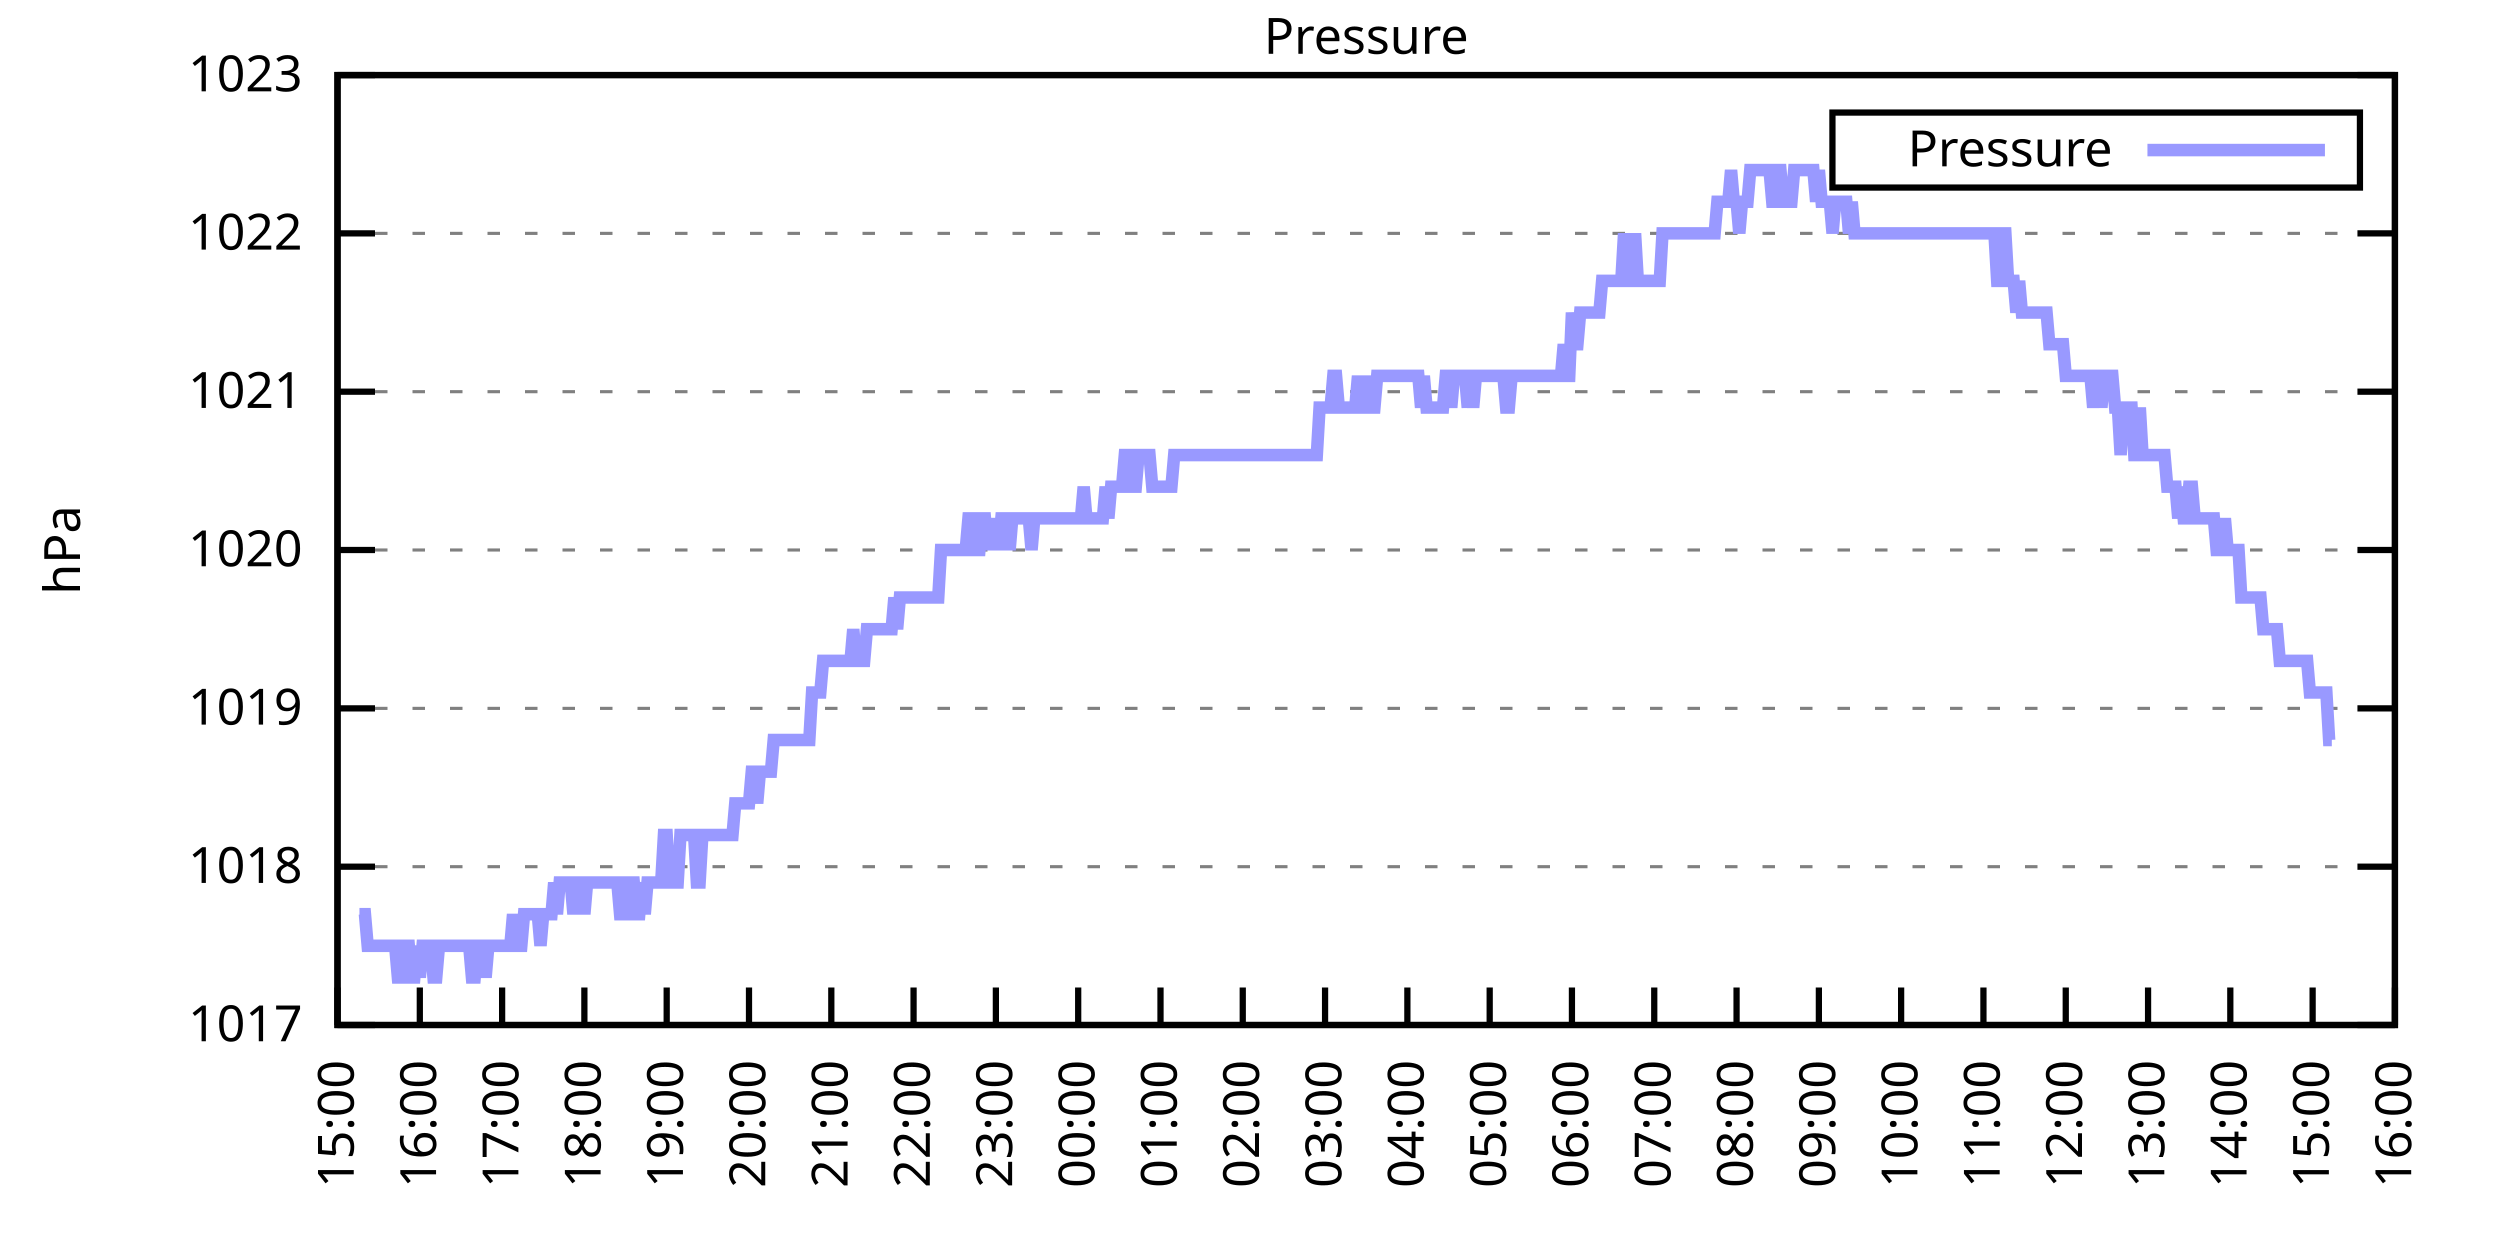
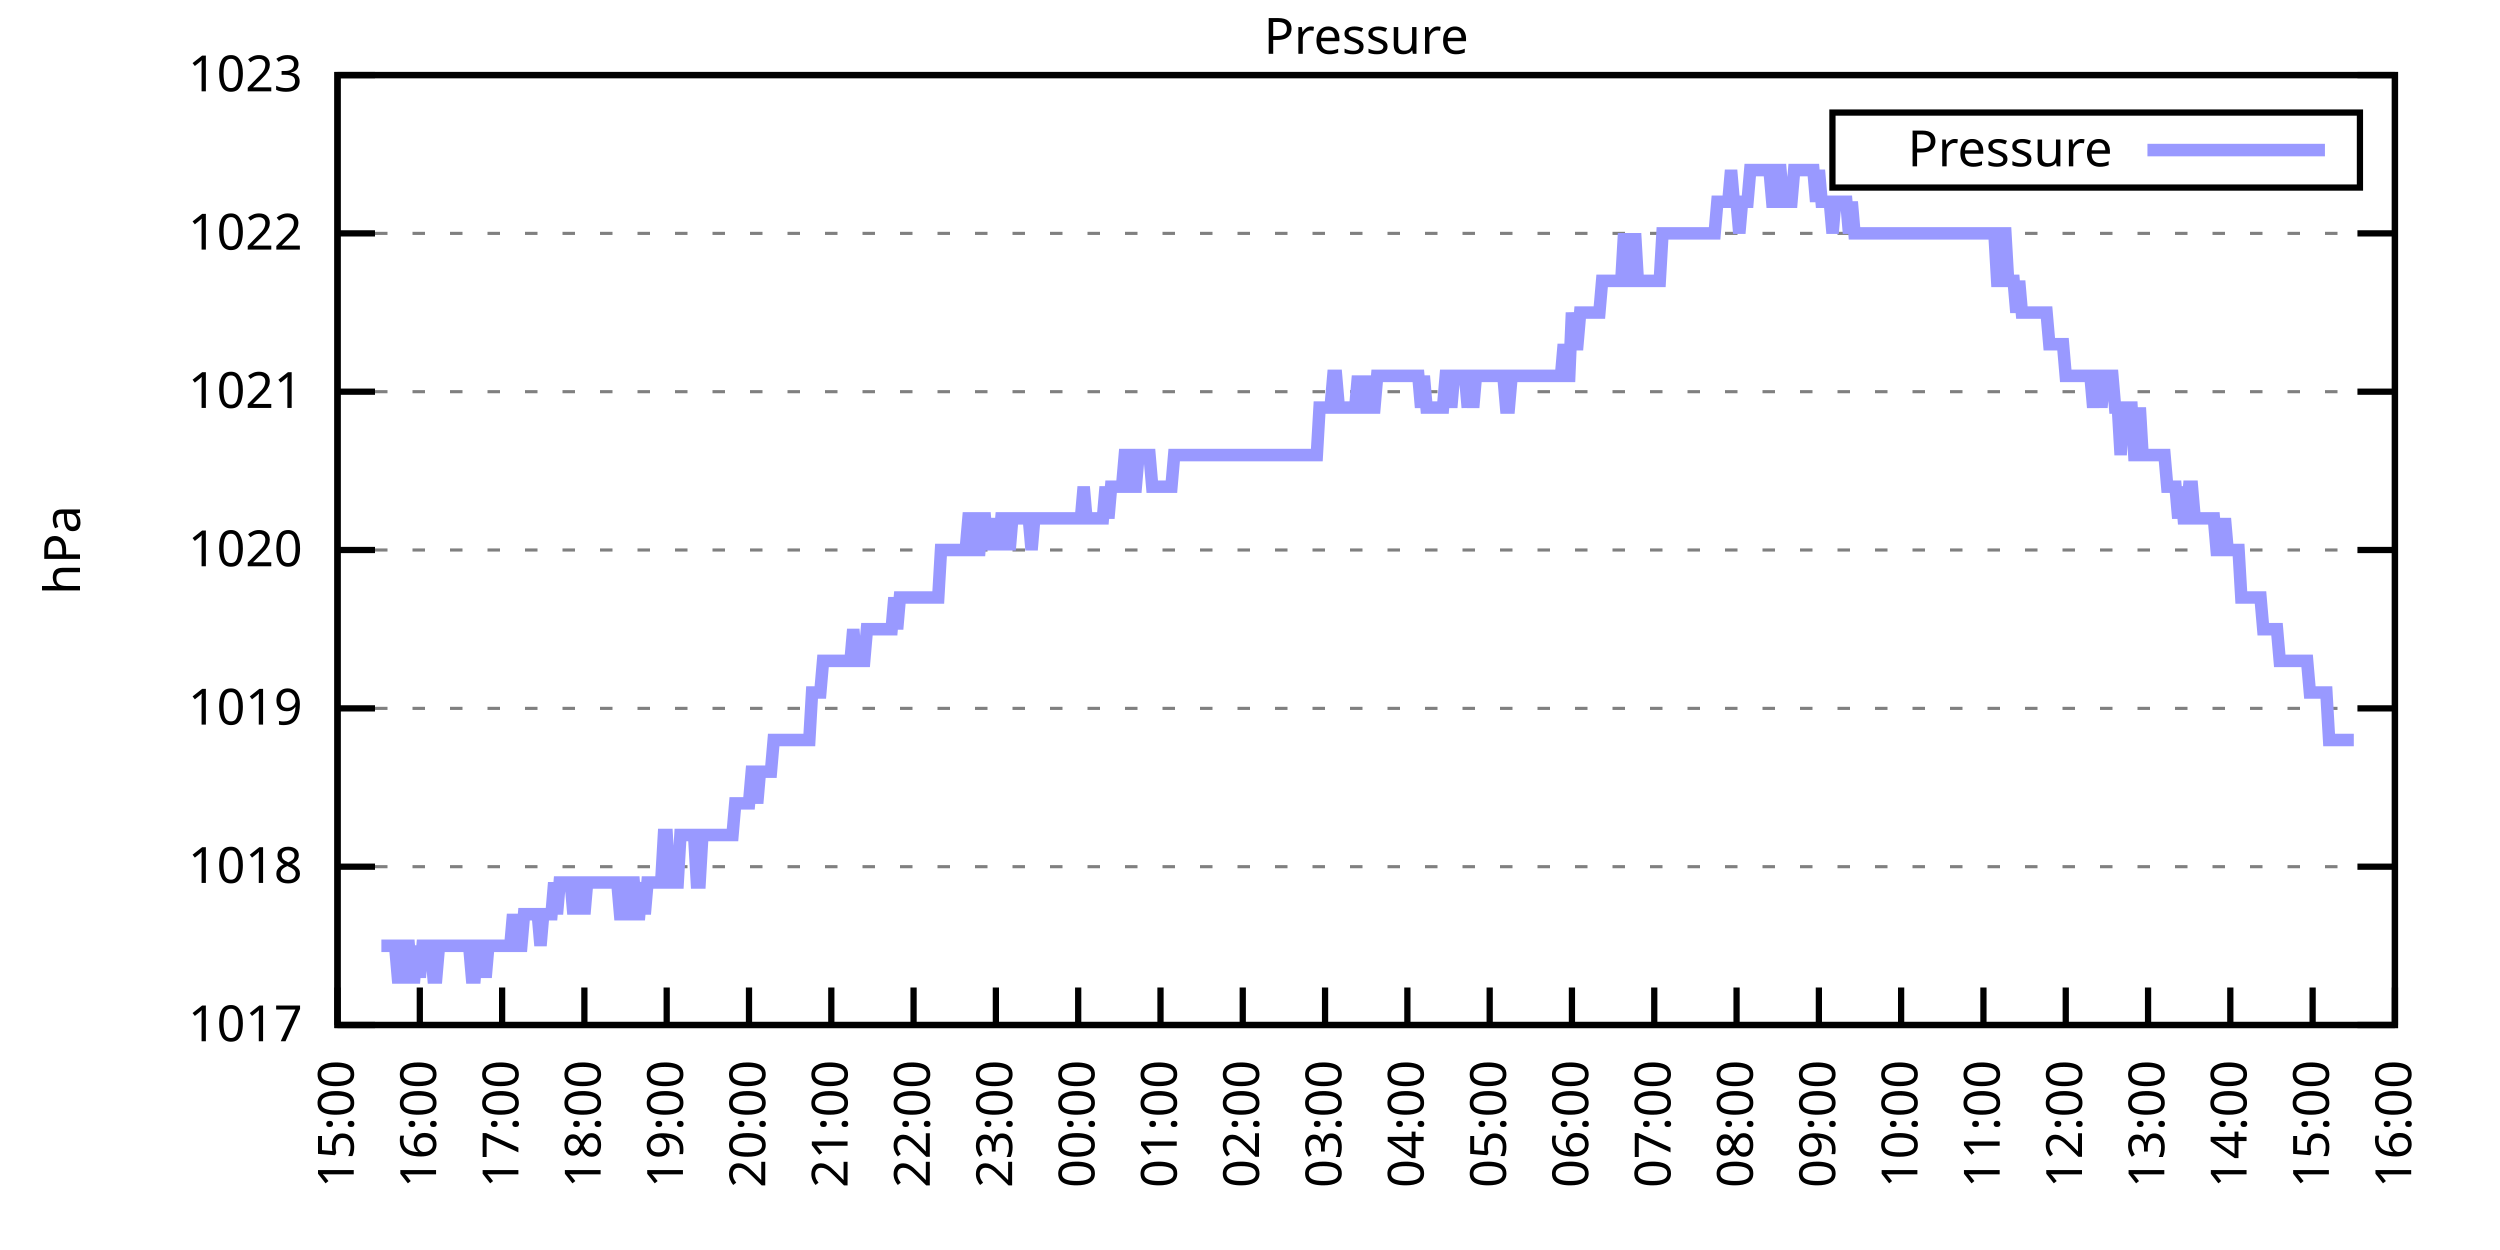
<svg xmlns="http://www.w3.org/2000/svg" xmlns:xlink="http://www.w3.org/1999/xlink" width="400" height="200" viewBox="0 0 400 200">
  <g id="gnuplot_canvas">
    <rect x="0" y="0" width="400" height="200" fill="none" />
    <defs>
      <circle id="gpDot" r="0.5" stroke-width="0.5" stroke="currentColor" />
      <path id="gpPt0" stroke-width="0.333" stroke="currentColor" d="M-1,0 h2 M0,-1 v2" />
      <path id="gpPt1" stroke-width="0.333" stroke="currentColor" d="M-1,-1 L1,1 M1,-1 L-1,1" />
      <path id="gpPt2" stroke-width="0.333" stroke="currentColor" d="M-1,0 L1,0 M0,-1 L0,1 M-1,-1 L1,1 M-1,1 L1,-1" />
      <rect id="gpPt3" stroke-width="0.333" stroke="currentColor" x="-1" y="-1" width="2" height="2" />
      <rect id="gpPt4" stroke-width="0.333" stroke="currentColor" fill="currentColor" x="-1" y="-1" width="2" height="2" />
      <circle id="gpPt5" stroke-width="0.333" stroke="currentColor" cx="0" cy="0" r="1" />
      <use xlink:href="#gpPt5" id="gpPt6" fill="currentColor" stroke="none" />
      <path id="gpPt7" stroke-width="0.333" stroke="currentColor" d="M0,-1.33 L-1.33,0.67 L1.33,0.67 z" />
      <use xlink:href="#gpPt7" id="gpPt8" fill="currentColor" stroke="none" />
      <use xlink:href="#gpPt7" id="gpPt9" stroke="currentColor" transform="rotate(180)" />
      <use xlink:href="#gpPt9" id="gpPt10" fill="currentColor" stroke="none" />
      <use xlink:href="#gpPt3" id="gpPt11" stroke="currentColor" transform="rotate(45)" />
      <use xlink:href="#gpPt11" id="gpPt12" fill="currentColor" stroke="none" />
      <path id="gpPt13" stroke-width="0.333" stroke="currentColor" d="M0,1.330 L1.265,0.411 L0.782,-1.067 L-0.782,-1.076 L-1.265,0.411 z" />
      <use xlink:href="#gpPt13" id="gpPt14" fill="currentColor" stroke="none" />
      <filter id="textbox" filterUnits="objectBoundingBox" x="0" y="0" height="1" width="1">
        <feFlood flood-color="white" flood-opacity="1" result="bgnd" />
        <feComposite in="SourceGraphic" in2="bgnd" operator="atop" />
      </filter>
      <filter id="greybox" filterUnits="objectBoundingBox" x="0" y="0" height="1" width="1">
        <feFlood flood-color="lightgrey" flood-opacity="1" result="grey" />
        <feComposite in="SourceGraphic" in2="grey" operator="atop" />
      </filter>
    </defs>
    <g fill="none" color="white" stroke="currentColor" stroke-width="1.00" stroke-linecap="butt" stroke-linejoin="miter">
</g>
    <g fill="none" color="black" stroke="currentColor" stroke-width="1.00" stroke-linecap="butt" stroke-linejoin="miter">
      <g stroke="none" shape-rendering="crispEdges">
        <polygon fill="rgb(255, 255, 255)" points="54.00,164.00 383.18,164.00 383.18,12.02 54.00,12.02 " />
      </g>
    </g>
    <g fill="none" color="black" stroke="currentColor" stroke-width="1.00" stroke-linecap="butt" stroke-linejoin="miter">
</g>
    <g fill="none" color="black" stroke="black" stroke-width="0.50" stroke-linecap="butt" stroke-linejoin="miter">
</g>
    <g fill="none" color="gray" stroke="currentColor" stroke-width="0.50" stroke-linecap="butt" stroke-linejoin="miter">
      <path stroke="gray" stroke-dasharray="2,4" class="gridline" d="M54.00,164.00 L383.19,164.00  " />
    </g>
    <g fill="none" color="gray" stroke="gray" stroke-width="1.00" stroke-linecap="butt" stroke-linejoin="miter">
</g>
    <g fill="none" color="black" stroke="currentColor" stroke-width="1.00" stroke-linecap="butt" stroke-linejoin="miter">
      <path stroke="black" d="M54.00,164.00 L60.00,164.00 M383.19,164.00 L377.19,164.00  " />
      <g transform="translate(48.40,166.60)" stroke="none" fill="black" font-family="Sans" font-size="8.00" text-anchor="end">
        <text>
          <tspan font-family="Sans"> 1017</tspan>
        </text>
      </g>
    </g>
    <g fill="none" color="black" stroke="currentColor" stroke-width="1.00" stroke-linecap="butt" stroke-linejoin="miter">
</g>
    <g fill="none" color="black" stroke="black" stroke-width="0.50" stroke-linecap="butt" stroke-linejoin="miter">
</g>
    <g fill="none" color="gray" stroke="currentColor" stroke-width="0.50" stroke-linecap="butt" stroke-linejoin="miter">
      <path stroke="gray" stroke-dasharray="2,4" class="gridline" d="M54.00,138.67 L383.19,138.67  " />
    </g>
    <g fill="none" color="gray" stroke="gray" stroke-width="1.00" stroke-linecap="butt" stroke-linejoin="miter">
</g>
    <g fill="none" color="black" stroke="currentColor" stroke-width="1.00" stroke-linecap="butt" stroke-linejoin="miter">
      <path stroke="black" d="M54.00,138.67 L60.00,138.67 M383.19,138.67 L377.19,138.67  " />
      <g transform="translate(48.40,141.27)" stroke="none" fill="black" font-family="Sans" font-size="8.00" text-anchor="end">
        <text>
          <tspan font-family="Sans"> 1018</tspan>
        </text>
      </g>
    </g>
    <g fill="none" color="black" stroke="currentColor" stroke-width="1.00" stroke-linecap="butt" stroke-linejoin="miter">
</g>
    <g fill="none" color="black" stroke="black" stroke-width="0.50" stroke-linecap="butt" stroke-linejoin="miter">
</g>
    <g fill="none" color="gray" stroke="currentColor" stroke-width="0.50" stroke-linecap="butt" stroke-linejoin="miter">
      <path stroke="gray" stroke-dasharray="2,4" class="gridline" d="M54.00,113.34 L383.19,113.34  " />
    </g>
    <g fill="none" color="gray" stroke="gray" stroke-width="1.00" stroke-linecap="butt" stroke-linejoin="miter">
</g>
    <g fill="none" color="black" stroke="currentColor" stroke-width="1.00" stroke-linecap="butt" stroke-linejoin="miter">
      <path stroke="black" d="M54.00,113.34 L60.00,113.34 M383.19,113.34 L377.19,113.34  " />
      <g transform="translate(48.40,115.94)" stroke="none" fill="black" font-family="Sans" font-size="8.00" text-anchor="end">
        <text>
          <tspan font-family="Sans"> 1019</tspan>
        </text>
      </g>
    </g>
    <g fill="none" color="black" stroke="currentColor" stroke-width="1.00" stroke-linecap="butt" stroke-linejoin="miter">
</g>
    <g fill="none" color="black" stroke="black" stroke-width="0.50" stroke-linecap="butt" stroke-linejoin="miter">
</g>
    <g fill="none" color="gray" stroke="currentColor" stroke-width="0.50" stroke-linecap="butt" stroke-linejoin="miter">
      <path stroke="gray" stroke-dasharray="2,4" class="gridline" d="M54.00,88.00 L383.19,88.00  " />
    </g>
    <g fill="none" color="gray" stroke="gray" stroke-width="1.00" stroke-linecap="butt" stroke-linejoin="miter">
</g>
    <g fill="none" color="black" stroke="currentColor" stroke-width="1.00" stroke-linecap="butt" stroke-linejoin="miter">
      <path stroke="black" d="M54.00,88.00 L60.00,88.00 M383.19,88.00 L377.19,88.00  " />
      <g transform="translate(48.40,90.60)" stroke="none" fill="black" font-family="Sans" font-size="8.00" text-anchor="end">
        <text>
          <tspan font-family="Sans"> 1020</tspan>
        </text>
      </g>
    </g>
    <g fill="none" color="black" stroke="currentColor" stroke-width="1.00" stroke-linecap="butt" stroke-linejoin="miter">
</g>
    <g fill="none" color="black" stroke="black" stroke-width="0.50" stroke-linecap="butt" stroke-linejoin="miter">
</g>
    <g fill="none" color="gray" stroke="currentColor" stroke-width="0.50" stroke-linecap="butt" stroke-linejoin="miter">
      <path stroke="gray" stroke-dasharray="2,4" class="gridline" d="M54.00,62.67 L383.19,62.67  " />
    </g>
    <g fill="none" color="gray" stroke="gray" stroke-width="1.00" stroke-linecap="butt" stroke-linejoin="miter">
</g>
    <g fill="none" color="black" stroke="currentColor" stroke-width="1.00" stroke-linecap="butt" stroke-linejoin="miter">
      <path stroke="black" d="M54.00,62.67 L60.00,62.67 M383.19,62.67 L377.19,62.67  " />
      <g transform="translate(48.40,65.27)" stroke="none" fill="black" font-family="Sans" font-size="8.00" text-anchor="end">
        <text>
          <tspan font-family="Sans"> 1021</tspan>
        </text>
      </g>
    </g>
    <g fill="none" color="black" stroke="currentColor" stroke-width="1.00" stroke-linecap="butt" stroke-linejoin="miter">
</g>
    <g fill="none" color="black" stroke="black" stroke-width="0.50" stroke-linecap="butt" stroke-linejoin="miter">
</g>
    <g fill="none" color="gray" stroke="currentColor" stroke-width="0.50" stroke-linecap="butt" stroke-linejoin="miter">
      <path stroke="gray" stroke-dasharray="2,4" class="gridline" d="M54.00,37.34 L383.19,37.34  " />
    </g>
    <g fill="none" color="gray" stroke="gray" stroke-width="1.00" stroke-linecap="butt" stroke-linejoin="miter">
</g>
    <g fill="none" color="black" stroke="currentColor" stroke-width="1.00" stroke-linecap="butt" stroke-linejoin="miter">
      <path stroke="black" d="M54.00,37.34 L60.00,37.34 M383.19,37.34 L377.19,37.34  " />
      <g transform="translate(48.40,39.94)" stroke="none" fill="black" font-family="Sans" font-size="8.00" text-anchor="end">
        <text>
          <tspan font-family="Sans"> 1022</tspan>
        </text>
      </g>
    </g>
    <g fill="none" color="black" stroke="currentColor" stroke-width="1.00" stroke-linecap="butt" stroke-linejoin="miter">
</g>
    <g fill="none" color="black" stroke="black" stroke-width="0.50" stroke-linecap="butt" stroke-linejoin="miter">
</g>
    <g fill="none" color="gray" stroke="currentColor" stroke-width="0.50" stroke-linecap="butt" stroke-linejoin="miter">
      <path stroke="gray" stroke-dasharray="2,4" class="gridline" d="M54.00,12.01 L383.19,12.01  " />
    </g>
    <g fill="none" color="gray" stroke="gray" stroke-width="1.00" stroke-linecap="butt" stroke-linejoin="miter">
</g>
    <g fill="none" color="black" stroke="currentColor" stroke-width="1.00" stroke-linecap="butt" stroke-linejoin="miter">
      <path stroke="black" d="M54.00,12.01 L60.00,12.01 M383.19,12.01 L377.19,12.01  " />
      <g transform="translate(48.40,14.61)" stroke="none" fill="black" font-family="Sans" font-size="8.00" text-anchor="end">
        <text>
          <tspan font-family="Sans"> 1023</tspan>
        </text>
      </g>
    </g>
    <g fill="none" color="black" stroke="currentColor" stroke-width="1.00" stroke-linecap="butt" stroke-linejoin="miter">
      <path stroke="black" d="M54.00,164.00 L54.00,158.00  " />
      <g transform="translate(56.60,169.60) rotate(270.00)" stroke="none" fill="black" font-family="Sans" font-size="8.00" text-anchor="end">
        <text>
          <tspan font-family="Sans">15:00</tspan>
        </text>
      </g>
    </g>
    <g fill="none" color="black" stroke="currentColor" stroke-width="1.00" stroke-linecap="butt" stroke-linejoin="miter">
      <path stroke="black" d="M67.17,164.00 L67.17,158.00  " />
      <g transform="translate(69.77,169.60) rotate(270.00)" stroke="none" fill="black" font-family="Sans" font-size="8.00" text-anchor="end">
        <text>
          <tspan font-family="Sans">16:00</tspan>
        </text>
      </g>
    </g>
    <g fill="none" color="black" stroke="currentColor" stroke-width="1.00" stroke-linecap="butt" stroke-linejoin="miter">
      <path stroke="black" d="M80.34,164.00 L80.34,158.00  " />
      <g transform="translate(82.94,169.60) rotate(270.00)" stroke="none" fill="black" font-family="Sans" font-size="8.00" text-anchor="end">
        <text>
          <tspan font-family="Sans">17:00</tspan>
        </text>
      </g>
    </g>
    <g fill="none" color="black" stroke="currentColor" stroke-width="1.00" stroke-linecap="butt" stroke-linejoin="miter">
      <path stroke="black" d="M93.50,164.00 L93.50,158.00  " />
      <g transform="translate(96.10,169.60) rotate(270.00)" stroke="none" fill="black" font-family="Sans" font-size="8.00" text-anchor="end">
        <text>
          <tspan font-family="Sans">18:00</tspan>
        </text>
      </g>
    </g>
    <g fill="none" color="black" stroke="currentColor" stroke-width="1.00" stroke-linecap="butt" stroke-linejoin="miter">
      <path stroke="black" d="M106.67,164.00 L106.67,158.00  " />
      <g transform="translate(109.27,169.60) rotate(270.00)" stroke="none" fill="black" font-family="Sans" font-size="8.00" text-anchor="end">
        <text>
          <tspan font-family="Sans">19:00</tspan>
        </text>
      </g>
    </g>
    <g fill="none" color="black" stroke="currentColor" stroke-width="1.00" stroke-linecap="butt" stroke-linejoin="miter">
      <path stroke="black" d="M119.84,164.00 L119.84,158.00  " />
      <g transform="translate(122.44,169.60) rotate(270.00)" stroke="none" fill="black" font-family="Sans" font-size="8.00" text-anchor="end">
        <text>
          <tspan font-family="Sans">20:00</tspan>
        </text>
      </g>
    </g>
    <g fill="none" color="black" stroke="currentColor" stroke-width="1.00" stroke-linecap="butt" stroke-linejoin="miter">
      <path stroke="black" d="M133.01,164.00 L133.01,158.00  " />
      <g transform="translate(135.61,169.60) rotate(270.00)" stroke="none" fill="black" font-family="Sans" font-size="8.00" text-anchor="end">
        <text>
          <tspan font-family="Sans">21:00</tspan>
        </text>
      </g>
    </g>
    <g fill="none" color="black" stroke="currentColor" stroke-width="1.00" stroke-linecap="butt" stroke-linejoin="miter">
      <path stroke="black" d="M146.17,164.00 L146.17,158.00  " />
      <g transform="translate(148.77,169.60) rotate(270.00)" stroke="none" fill="black" font-family="Sans" font-size="8.00" text-anchor="end">
        <text>
          <tspan font-family="Sans">22:00</tspan>
        </text>
      </g>
    </g>
    <g fill="none" color="black" stroke="currentColor" stroke-width="1.00" stroke-linecap="butt" stroke-linejoin="miter">
      <path stroke="black" d="M159.34,164.00 L159.34,158.00  " />
      <g transform="translate(161.94,169.60) rotate(270.00)" stroke="none" fill="black" font-family="Sans" font-size="8.00" text-anchor="end">
        <text>
          <tspan font-family="Sans">23:00</tspan>
        </text>
      </g>
    </g>
    <g fill="none" color="black" stroke="currentColor" stroke-width="1.00" stroke-linecap="butt" stroke-linejoin="miter">
      <path stroke="black" d="M172.51,164.00 L172.51,158.00  " />
      <g transform="translate(175.11,169.60) rotate(270.00)" stroke="none" fill="black" font-family="Sans" font-size="8.00" text-anchor="end">
        <text>
          <tspan font-family="Sans">00:00</tspan>
        </text>
      </g>
    </g>
    <g fill="none" color="black" stroke="currentColor" stroke-width="1.00" stroke-linecap="butt" stroke-linejoin="miter">
      <path stroke="black" d="M185.68,164.00 L185.68,158.00  " />
      <g transform="translate(188.28,169.60) rotate(270.00)" stroke="none" fill="black" font-family="Sans" font-size="8.00" text-anchor="end">
        <text>
          <tspan font-family="Sans">01:00</tspan>
        </text>
      </g>
    </g>
    <g fill="none" color="black" stroke="currentColor" stroke-width="1.00" stroke-linecap="butt" stroke-linejoin="miter">
      <path stroke="black" d="M198.84,164.00 L198.84,158.00  " />
      <g transform="translate(201.44,169.60) rotate(270.00)" stroke="none" fill="black" font-family="Sans" font-size="8.00" text-anchor="end">
        <text>
          <tspan font-family="Sans">02:00</tspan>
        </text>
      </g>
    </g>
    <g fill="none" color="black" stroke="currentColor" stroke-width="1.00" stroke-linecap="butt" stroke-linejoin="miter">
      <path stroke="black" d="M212.01,164.00 L212.01,158.00  " />
      <g transform="translate(214.61,169.60) rotate(270.00)" stroke="none" fill="black" font-family="Sans" font-size="8.00" text-anchor="end">
        <text>
          <tspan font-family="Sans">03:00</tspan>
        </text>
      </g>
    </g>
    <g fill="none" color="black" stroke="currentColor" stroke-width="1.00" stroke-linecap="butt" stroke-linejoin="miter">
      <path stroke="black" d="M225.18,164.00 L225.18,158.00  " />
      <g transform="translate(227.78,169.60) rotate(270.00)" stroke="none" fill="black" font-family="Sans" font-size="8.00" text-anchor="end">
        <text>
          <tspan font-family="Sans">04:00</tspan>
        </text>
      </g>
    </g>
    <g fill="none" color="black" stroke="currentColor" stroke-width="1.00" stroke-linecap="butt" stroke-linejoin="miter">
      <path stroke="black" d="M238.35,164.00 L238.35,158.00  " />
      <g transform="translate(240.95,169.60) rotate(270.00)" stroke="none" fill="black" font-family="Sans" font-size="8.00" text-anchor="end">
        <text>
          <tspan font-family="Sans">05:00</tspan>
        </text>
      </g>
    </g>
    <g fill="none" color="black" stroke="currentColor" stroke-width="1.00" stroke-linecap="butt" stroke-linejoin="miter">
      <path stroke="black" d="M251.51,164.00 L251.51,158.00  " />
      <g transform="translate(254.11,169.60) rotate(270.00)" stroke="none" fill="black" font-family="Sans" font-size="8.00" text-anchor="end">
        <text>
          <tspan font-family="Sans">06:00</tspan>
        </text>
      </g>
    </g>
    <g fill="none" color="black" stroke="currentColor" stroke-width="1.00" stroke-linecap="butt" stroke-linejoin="miter">
      <path stroke="black" d="M264.68,164.00 L264.68,158.00  " />
      <g transform="translate(267.28,169.60) rotate(270.00)" stroke="none" fill="black" font-family="Sans" font-size="8.00" text-anchor="end">
        <text>
          <tspan font-family="Sans">07:00</tspan>
        </text>
      </g>
    </g>
    <g fill="none" color="black" stroke="currentColor" stroke-width="1.00" stroke-linecap="butt" stroke-linejoin="miter">
      <path stroke="black" d="M277.85,164.00 L277.85,158.00  " />
      <g transform="translate(280.45,169.60) rotate(270.00)" stroke="none" fill="black" font-family="Sans" font-size="8.00" text-anchor="end">
        <text>
          <tspan font-family="Sans">08:00</tspan>
        </text>
      </g>
    </g>
    <g fill="none" color="black" stroke="currentColor" stroke-width="1.00" stroke-linecap="butt" stroke-linejoin="miter">
      <path stroke="black" d="M291.02,164.00 L291.02,158.00  " />
      <g transform="translate(293.62,169.60) rotate(270.00)" stroke="none" fill="black" font-family="Sans" font-size="8.00" text-anchor="end">
        <text>
          <tspan font-family="Sans">09:00</tspan>
        </text>
      </g>
    </g>
    <g fill="none" color="black" stroke="currentColor" stroke-width="1.00" stroke-linecap="butt" stroke-linejoin="miter">
      <path stroke="black" d="M304.18,164.00 L304.18,158.00  " />
      <g transform="translate(306.78,169.60) rotate(270.00)" stroke="none" fill="black" font-family="Sans" font-size="8.00" text-anchor="end">
        <text>
          <tspan font-family="Sans">10:00</tspan>
        </text>
      </g>
    </g>
    <g fill="none" color="black" stroke="currentColor" stroke-width="1.00" stroke-linecap="butt" stroke-linejoin="miter">
      <path stroke="black" d="M317.35,164.00 L317.35,158.00  " />
      <g transform="translate(319.95,169.60) rotate(270.00)" stroke="none" fill="black" font-family="Sans" font-size="8.00" text-anchor="end">
        <text>
          <tspan font-family="Sans">11:00</tspan>
        </text>
      </g>
    </g>
    <g fill="none" color="black" stroke="currentColor" stroke-width="1.00" stroke-linecap="butt" stroke-linejoin="miter">
      <path stroke="black" d="M330.52,164.00 L330.52,158.00  " />
      <g transform="translate(333.12,169.60) rotate(270.00)" stroke="none" fill="black" font-family="Sans" font-size="8.00" text-anchor="end">
        <text>
          <tspan font-family="Sans">12:00</tspan>
        </text>
      </g>
    </g>
    <g fill="none" color="black" stroke="currentColor" stroke-width="1.00" stroke-linecap="butt" stroke-linejoin="miter">
      <path stroke="black" d="M343.69,164.00 L343.69,158.00  " />
      <g transform="translate(346.29,169.60) rotate(270.00)" stroke="none" fill="black" font-family="Sans" font-size="8.00" text-anchor="end">
        <text>
          <tspan font-family="Sans">13:00</tspan>
        </text>
      </g>
    </g>
    <g fill="none" color="black" stroke="currentColor" stroke-width="1.00" stroke-linecap="butt" stroke-linejoin="miter">
      <path stroke="black" d="M356.85,164.00 L356.85,158.00  " />
      <g transform="translate(359.45,169.60) rotate(270.00)" stroke="none" fill="black" font-family="Sans" font-size="8.00" text-anchor="end">
        <text>
          <tspan font-family="Sans">14:00</tspan>
        </text>
      </g>
    </g>
    <g fill="none" color="black" stroke="currentColor" stroke-width="1.00" stroke-linecap="butt" stroke-linejoin="miter">
      <path stroke="black" d="M370.02,164.00 L370.02,158.00  " />
      <g transform="translate(372.62,169.60) rotate(270.00)" stroke="none" fill="black" font-family="Sans" font-size="8.00" text-anchor="end">
        <text>
          <tspan font-family="Sans">15:00</tspan>
        </text>
      </g>
    </g>
    <g fill="none" color="black" stroke="currentColor" stroke-width="1.00" stroke-linecap="butt" stroke-linejoin="miter">
      <path stroke="black" d="M383.19,164.00 L383.19,158.00  " />
      <g transform="translate(385.79,169.60) rotate(270.00)" stroke="none" fill="black" font-family="Sans" font-size="8.00" text-anchor="end">
        <text>
          <tspan font-family="Sans">16:00</tspan>
        </text>
      </g>
    </g>
    <g fill="none" color="black" stroke="currentColor" stroke-width="1.00" stroke-linecap="butt" stroke-linejoin="miter">
</g>
    <g fill="none" color="black" stroke="currentColor" stroke-width="1.00" stroke-linecap="butt" stroke-linejoin="miter">
      <path stroke="black" d="M54.00,12.01 L54.00,164.00 L383.19,164.00 L383.19,12.01 L54.00,12.01 Z  " />
    </g>
    <g fill="none" color="black" stroke="currentColor" stroke-width="1.00" stroke-linecap="butt" stroke-linejoin="miter">
</g>
    <g fill="none" color="black" stroke="currentColor" stroke-width="1.00" stroke-linecap="butt" stroke-linejoin="miter">
      <path stroke="black" d="M293.19,30.01 L293.19,18.01 L377.59,18.01 L377.59,30.01 L293.19,30.01 Z  " />
    </g>
    <g id="Pressure_plot_1">
      <g fill="none" color="white" stroke="black" stroke-width="2.00" stroke-linecap="butt" stroke-linejoin="miter">
</g>
      <g fill="none" color="black" stroke="currentColor" stroke-width="2.00" stroke-linecap="butt" stroke-linejoin="miter">
        <g transform="translate(337.99,26.61)" stroke="none" fill="black" font-family="Sans" font-size="8.00" text-anchor="end">
          <text>
            <tspan font-family="Sans">Pressure</tspan>
          </text>
        </g>
      </g>
      <g fill="none" color="black" stroke="currentColor" stroke-width="2.00" stroke-linecap="butt" stroke-linejoin="miter">
-         <path stroke="rgb(153, 153, 255)" d="M343.59,24.01 L371.99,24.01 M57.51,146.27 L57.95,146.27 L58.39,146.27 L58.83,151.33 L59.27,151.33 L59.71,151.33   L60.14,151.33 L60.58,151.33 L61.02,151.33 L61.46,151.33 L61.90,151.33 L62.34,151.33 L62.78,151.33 L63.22,151.33   L63.66,156.40 L64.10,156.40 L64.53,151.33 L64.97,151.33 L65.41,151.33 L65.85,156.40 L66.29,156.40 L66.73,151.33   L67.17,156.40 L67.61,151.33 L68.05,151.33 L68.48,151.33 L68.92,151.33 L69.36,156.40 L69.80,156.40 L70.24,151.33   L70.68,151.33 L71.12,151.33 L71.56,151.33 L72.00,151.33 L72.43,151.33 L72.87,151.33 L73.31,151.33 L73.75,151.33   L74.19,151.33 L74.63,151.33 L75.07,151.33 L75.51,156.40 L75.95,156.40 L76.38,151.33 L76.82,151.33 L77.26,151.33   L77.70,156.40 L78.14,151.33 L78.58,151.33 L79.02,151.33 L79.46,151.33 L79.90,151.33 L80.34,151.33 L80.77,151.33   L81.21,151.33 L81.65,151.33 L82.09,146.27 L82.53,151.33 L82.97,151.33 L83.41,151.33 L83.85,146.27 L84.29,146.27   L84.72,146.27 L85.16,146.27 L85.60,146.27 L86.04,146.27 L86.48,151.33 L86.92,146.27 L87.36,146.27 L87.80,146.27   L88.24,146.27 L88.67,141.20 L89.11,146.27 L89.55,141.20 L89.99,141.20 L90.43,141.20 L90.87,141.20 L91.31,141.20   L91.75,146.27 L92.19,141.20 L92.62,141.20 L93.06,141.20 L93.50,146.27 L93.94,141.20 L94.38,141.20 L94.82,141.20   L95.26,141.20 L95.70,141.20 L96.14,141.20 L96.58,141.20 L97.01,141.20 L97.45,141.20 L97.89,141.20 L98.33,141.20   L98.77,141.20 L99.21,146.27 L99.65,146.27 L100.09,146.27 L100.53,141.20 L100.96,141.20 L101.40,141.20 L101.84,146.27   L102.28,146.27 L102.72,141.20 L103.16,146.27 L103.60,141.20 L104.04,141.20 L104.48,141.20 L104.91,141.20 L105.35,141.20   L105.79,141.20 L106.23,133.60 L106.67,133.60 L107.11,141.20 L107.55,141.20 L107.99,141.20 L108.43,141.20 L108.87,133.60   L109.30,133.60 L109.74,133.60 L110.18,133.60 L110.62,133.60 L111.06,133.60 L111.50,141.20 L111.94,141.20 L112.38,133.60   L112.82,133.60 L113.25,133.60 L113.69,133.60 L114.13,133.60 L114.57,133.60 L115.01,133.60 L115.45,133.60 L115.89,133.60   L116.33,133.60 L116.77,133.60 L117.20,133.60 L117.64,128.54 L118.08,128.54 L118.52,128.54 L118.96,128.54 L119.40,128.54   L119.84,128.54 L120.28,123.47 L120.72,123.47 L121.15,128.54 L121.59,123.47 L122.03,123.47 L122.47,123.47 L122.91,123.47   L123.35,123.47 L123.79,118.40 L124.23,118.40 L124.67,118.40 L125.11,118.40 L125.54,118.40 L125.98,118.40 L126.42,118.40   L126.86,118.40 L127.30,118.40 L127.74,118.40 L128.18,118.40 L128.62,118.40 L129.06,118.40 L129.49,118.40 L129.93,110.80   L130.37,110.80 L130.81,110.80 L131.25,110.80 L131.69,105.74 L132.13,105.74 L132.57,105.74 L133.01,105.74 L133.44,105.74   L133.88,105.74 L134.32,105.74 L134.76,105.74 L135.20,105.74 L135.64,105.74 L136.08,105.74 L136.52,100.67 L136.96,105.74   L137.39,105.74 L137.83,105.74 L138.27,105.74 L138.71,100.67 L139.15,100.67 L139.59,100.67 L140.03,100.67 L140.47,100.67   L140.91,100.67 L141.35,100.67 L141.78,100.67 L142.22,100.67 L142.66,100.67 L143.10,95.60 L143.54,100.67 L143.98,95.60   L144.42,95.60 L144.86,95.60 L145.30,95.60 L145.73,95.60 L146.17,95.60 L146.61,95.60 L147.05,95.60 L147.49,95.60   L147.93,95.60 L148.37,95.60 L148.81,95.60 L149.25,95.60 L149.68,95.60 L150.12,95.60 L150.56,88.00 L151.00,88.00   L151.44,88.00 L151.88,88.00 L152.32,88.00 L152.76,88.00 L153.20,88.00 L153.63,88.00 L154.07,88.00 L154.51,88.00   L154.95,82.94 L155.39,82.94 L155.83,88.00 L156.27,88.00 L156.71,88.00 L157.15,82.94 L157.59,82.94 L158.02,88.00   L158.46,82.94 L158.90,88.00 L159.34,82.94 L159.78,88.00 L160.22,82.94 L160.66,82.94 L161.10,82.94 L161.54,88.00   L161.97,82.94 L162.41,82.94 L162.85,82.94 L163.29,82.94 L163.73,82.94 L164.17,82.94 L164.61,82.94 L165.05,88.00   L165.49,82.94 L165.92,82.94 L166.36,82.94 L166.80,82.94 L167.24,82.94 L167.68,82.94 L168.12,82.94 L168.56,82.94   L169.00,82.94 L169.44,82.94 L169.87,82.94 L170.31,82.94 L170.75,82.94 L171.19,82.94 L171.63,82.94 L172.07,82.94   L172.51,82.94 L172.95,82.94 L173.39,77.87 L173.83,82.94 L174.26,82.94 L174.70,82.94 L175.14,82.94 L175.58,82.94   L176.02,82.94 L176.46,82.94 L176.90,77.87 L177.34,82.94 L177.78,77.87 L178.21,77.87 L178.65,77.87 L179.09,77.87   L179.53,77.87 L179.97,72.81 L180.41,72.81 L180.85,72.81 L181.29,77.87 L181.73,77.87 L182.16,72.81 L182.60,72.81   L183.04,72.81 L183.48,72.81 L183.92,72.81 L184.36,77.87 L184.80,77.87 L185.24,77.87 L185.68,77.87 L186.11,77.87   L186.55,77.87 L186.99,77.87 L187.43,77.87 L187.87,72.81 L188.31,72.81 L188.75,72.81 L189.19,72.81 L189.63,72.81   L190.07,72.81 L190.50,72.81 L190.94,72.81 L191.38,72.81 L191.82,72.81 L192.26,72.81 L192.70,72.81 L193.14,72.81   L193.58,72.81 L194.02,72.81 L194.45,72.81 L194.89,72.81 L195.33,72.81 L195.77,72.81 L196.21,72.81 L196.65,72.81   L197.09,72.81 L197.53,72.81 L197.97,72.81 L198.40,72.81 L198.84,72.81 L199.28,72.81 L199.72,72.81 L200.16,72.81   L200.60,72.81 L201.04,72.81 L201.48,72.81 L201.92,72.81 L202.35,72.81 L202.79,72.81 L203.23,72.81 L203.67,72.81   L204.11,72.81 L204.55,72.81 L204.99,72.81 L205.43,72.81 L205.87,72.81 L206.31,72.81 L206.74,72.81 L207.18,72.81   L207.62,72.81 L208.06,72.81 L208.50,72.81 L208.94,72.81 L209.38,72.81 L209.82,72.81 L210.26,72.81 L210.69,72.81   L211.13,65.21 L211.57,65.21 L212.01,65.21 L212.45,65.21 L212.89,65.21 L213.33,60.14 L213.77,60.14 L214.21,65.21   L214.64,65.21 L215.08,65.21 L215.52,65.21 L215.96,65.21 L216.40,65.21 L216.84,65.21 L217.28,60.14 L217.72,65.21   L218.16,65.21 L218.60,60.14 L219.03,65.21 L219.47,65.21 L219.91,65.21 L220.35,60.14 L220.79,60.14 L221.23,60.14   L221.67,60.14 L222.11,60.14 L222.55,60.14 L222.98,60.14 L223.42,60.14 L223.86,60.14 L224.30,60.14 L224.74,60.14   L225.18,60.14 L225.62,60.14 L226.06,60.14 L226.50,60.14 L226.93,60.14 L227.37,65.21 L227.81,60.14 L228.25,65.21   L228.69,65.21 L229.13,65.21 L229.57,65.21 L230.01,65.21 L230.45,65.21 L230.88,65.21 L231.32,60.14 L231.76,60.14   L232.20,65.21 L232.64,60.14 L233.08,60.14 L233.52,60.14 L233.96,60.14 L234.40,60.14 L234.84,65.21 L235.27,60.14   L235.71,65.21 L236.15,60.14 L236.59,60.14 L237.03,60.14 L237.47,60.14 L237.91,60.14 L238.35,60.14 L238.79,60.14   L239.22,60.14 L239.66,60.14 L240.10,60.14 L240.54,60.14 L240.98,65.21 L241.42,65.21 L241.86,60.14 L242.30,60.14   L242.74,60.14 L243.17,60.14 L243.61,60.14 L244.05,60.14 L244.49,60.14 L244.93,60.14 L245.37,60.14 L245.81,60.14   L246.25,60.14 L246.69,60.14 L247.12,60.14 L247.56,60.14 L248.00,60.14 L248.44,60.14 L248.88,60.14 L249.32,60.14   L249.76,60.14 L250.20,55.07 L250.64,60.14 L251.08,60.14 L251.51,50.01 L251.95,55.07 L252.39,55.07 L252.83,50.01   L253.27,50.01 L253.71,50.01 L254.15,50.01 L254.59,50.01 L255.03,50.01 L255.46,50.01 L255.90,50.01 L256.34,44.94   L256.78,44.94 L257.22,44.94 L257.66,44.94 L258.10,44.94 L258.54,44.94 L258.98,44.94 L259.41,44.94 L259.85,37.34   L260.29,44.94 L260.73,44.94 L261.17,44.94 L261.61,37.34 L262.05,44.94 L262.49,44.94 L262.93,44.94 L263.36,44.94   L263.80,44.94 L264.24,44.94 L264.68,44.94 L265.12,44.94 L265.56,44.94 L266.00,37.34 L266.44,37.34 L266.88,37.34   L267.32,37.34 L267.75,37.34 L268.19,37.34 L268.63,37.34 L269.07,37.34 L269.51,37.34 L269.95,37.34 L270.39,37.34   L270.83,37.34 L271.27,37.34 L271.70,37.34 L272.14,37.34 L272.58,37.34 L273.02,37.34 L273.46,37.34 L273.90,37.34   L274.34,37.34 L274.78,32.28 L275.22,32.28 L275.65,32.28 L276.09,32.28 L276.53,32.28 L276.97,27.21 L277.41,32.28   L277.85,32.28 L278.29,37.34 L278.73,32.28 L279.17,32.28 L279.60,32.28 L280.04,27.21 L280.48,27.21 L280.92,27.21   L281.36,27.21 L281.80,27.21 L282.24,27.21 L282.68,27.21 L283.12,27.21 L283.56,32.28 L283.99,32.28 L284.43,27.21   L284.87,27.21 L285.31,32.28 L285.75,32.28 L286.19,32.28 L286.63,32.28 L287.07,27.21 L287.51,27.21 L287.94,27.21   L288.38,27.21 L288.82,27.21 L289.26,27.21 L289.70,27.21 L290.14,27.21 L290.58,32.28 L291.02,27.21 L291.46,32.28   L291.89,32.28 L292.33,32.28 L292.77,32.28 L293.21,37.34 L293.65,32.28 L294.09,32.28 L294.53,32.28 L294.97,32.28   L295.41,32.28 L295.84,37.34 L296.28,32.28 L296.72,37.34 L297.16,37.34 L297.60,37.34 L298.04,37.34 L298.48,37.34   L298.92,37.34 L299.36,37.34 L299.80,37.34 L300.23,37.34 L300.67,37.34 L301.11,37.34 L301.55,37.34 L301.99,37.34   L302.43,37.34 L302.87,37.34 L303.31,37.34 L303.75,37.34 L304.18,37.34 L304.62,37.34 L305.06,37.34 L305.50,37.34   L305.94,37.34 L306.38,37.34 L306.82,37.34 L307.26,37.34 L307.70,37.34 L308.13,37.34 L308.57,37.34 L309.01,37.34   L309.45,37.34 L309.89,37.34 L310.33,37.34 L310.77,37.34 L311.21,37.34 L311.65,37.34 L312.08,37.34 L312.52,37.34   L312.96,37.34 L313.40,37.34 L313.84,37.34 L314.28,37.34 L314.72,37.34 L315.16,37.34 L315.60,37.34 L316.04,37.34   L316.47,37.34 L316.91,37.34 L317.35,37.34 L317.79,37.34 L318.23,37.34 L318.67,37.34 L319.11,37.34 L319.55,44.94   L319.99,44.94 L320.42,37.34 L320.86,37.34 L321.30,44.94 L321.74,44.94 L322.18,44.94 L322.62,50.01 L323.06,44.94   L323.50,50.01 L323.94,50.01 L324.37,50.01 L324.81,50.01 L325.25,50.01 L325.69,50.01 L326.13,50.01 L326.57,50.01   L327.01,50.01 L327.45,50.01 L327.89,55.07 L328.33,55.07 L328.76,55.07 L329.20,55.07 L329.64,55.07 L330.08,55.07   L330.52,60.14 L330.96,60.14 L331.40,60.14 L331.84,60.14 L332.28,60.14 L332.71,60.14 L333.15,60.14 L333.59,60.14   L334.03,60.14 L334.47,60.14 L334.91,65.21 L335.35,60.14 L335.79,60.14 L336.23,65.21 L336.66,60.14 L337.10,60.14   L337.54,60.14 L337.98,60.14 L338.42,65.21 L338.86,65.21 L339.30,72.81 L339.74,65.21 L340.18,65.21 L340.61,65.21   L341.05,65.21 L341.49,72.81 L341.93,72.81 L342.37,65.21 L342.81,72.81 L343.25,72.81 L343.69,72.81 L344.13,72.81   L344.57,72.81 L345.00,72.81 L345.44,72.81 L345.88,72.81 L346.32,72.81 L346.76,77.87 L347.20,77.87 L347.64,77.87   L348.08,77.87 L348.52,82.94 L348.95,77.87 L349.39,82.94 L349.83,82.94 L350.27,77.87 L350.71,77.87 L351.15,82.94   L351.59,82.94 L352.03,82.94 L352.47,82.94 L352.90,82.94 L353.34,82.94 L353.78,82.94 L354.22,82.94 L354.66,88.00   L355.10,88.00 L355.54,88.00 L355.98,82.94 L356.42,88.00 L356.85,88.00 L357.29,88.00 L357.73,88.00 L358.17,88.00   L358.61,95.60 L359.05,95.60 L359.49,95.60 L359.93,95.60 L360.37,95.60 L360.81,95.60 L361.24,95.60 L361.68,95.60   L362.12,100.67 L362.56,100.67 L363.00,100.67 L363.44,100.67 L363.88,100.67 L364.32,100.67 L364.76,105.74 L365.19,105.74   L365.63,105.74 L366.07,105.74 L366.51,105.74 L366.95,105.74 L367.39,105.74 L367.83,105.74 L368.27,105.74 L368.71,105.74   L369.14,105.74 L369.58,110.80 L370.02,110.80 L370.46,110.80 L370.90,110.80 L371.34,110.80 L371.78,110.80 L372.22,110.80   L372.66,118.40 L373.09,118.40  " />
+         <path stroke="rgb(153, 153, 255)" d="M343.59,24.01 L371.99,24.01 M61.02,151.33 L61.46,151.33 L61.90,151.33 L62.34,151.33 L62.78,151.33 L63.22,151.33   L63.66,156.40 L64.10,156.40 L64.53,151.33 L64.97,151.33 L65.41,151.33 L65.85,156.40 L66.29,156.40 L66.73,151.33   L67.17,156.40 L67.61,151.33 L68.05,151.33 L68.48,151.33 L68.92,151.33 L69.36,156.40 L69.80,156.40 L70.24,151.33   L70.68,151.33 L71.12,151.33 L71.56,151.33 L72.00,151.33 L72.43,151.33 L72.87,151.33 L73.31,151.33 L73.75,151.33   L74.19,151.33 L74.63,151.33 L75.07,151.33 L75.51,156.40 L75.95,156.40 L76.38,151.33 L76.82,151.33 L77.26,151.33   L77.70,156.40 L78.14,151.33 L78.58,151.33 L79.02,151.33 L79.46,151.33 L79.90,151.33 L80.34,151.33 L80.77,151.33   L81.21,151.33 L81.65,151.33 L82.09,146.27 L82.53,151.33 L82.97,151.33 L83.41,151.33 L83.85,146.27 L84.29,146.27   L84.72,146.27 L85.16,146.27 L85.60,146.27 L86.04,146.27 L86.48,151.33 L86.92,146.27 L87.36,146.27 L87.80,146.27   L88.24,146.27 L88.67,141.20 L89.11,146.27 L89.55,141.20 L89.99,141.20 L90.43,141.20 L90.87,141.20 L91.31,141.20   L91.75,146.27 L92.19,141.20 L92.62,141.20 L93.06,141.20 L93.50,146.27 L93.94,141.20 L94.38,141.20 L94.82,141.20   L95.26,141.20 L95.70,141.20 L96.14,141.20 L96.58,141.20 L97.01,141.20 L97.45,141.20 L97.89,141.20 L98.33,141.20   L98.77,141.20 L99.21,146.27 L99.65,146.27 L100.09,146.27 L100.53,141.20 L100.96,141.20 L101.40,141.20 L101.84,146.27   L102.28,146.27 L102.72,141.20 L103.16,146.27 L103.60,141.20 L104.04,141.20 L104.48,141.20 L104.91,141.20 L105.35,141.20   L105.79,141.20 L106.23,133.60 L106.67,133.60 L107.11,141.20 L107.55,141.20 L107.99,141.20 L108.43,141.20 L108.87,133.60   L109.30,133.60 L109.74,133.60 L110.18,133.60 L110.62,133.60 L111.06,133.60 L111.50,141.20 L111.94,141.20 L112.38,133.60   L112.82,133.60 L113.25,133.60 L113.69,133.60 L114.13,133.60 L114.57,133.60 L115.01,133.60 L115.45,133.60 L115.89,133.60   L116.33,133.60 L116.77,133.60 L117.20,133.60 L117.64,128.54 L118.08,128.54 L118.52,128.54 L118.96,128.54 L119.40,128.54   L119.84,128.54 L120.28,123.47 L120.72,123.47 L121.15,128.54 L121.59,123.47 L122.03,123.47 L122.47,123.47 L122.91,123.47   L123.35,123.47 L123.79,118.40 L124.23,118.40 L124.67,118.40 L125.11,118.40 L125.54,118.40 L125.98,118.40 L126.42,118.40   L126.86,118.40 L127.30,118.40 L127.74,118.40 L128.18,118.40 L128.62,118.40 L129.06,118.40 L129.49,118.40 L129.93,110.80   L130.37,110.80 L130.81,110.80 L131.25,110.80 L131.69,105.74 L132.13,105.74 L132.57,105.74 L133.01,105.74 L133.44,105.74   L133.88,105.74 L134.32,105.74 L134.76,105.74 L135.20,105.74 L135.64,105.74 L136.08,105.74 L136.52,100.67 L136.96,105.74   L137.39,105.74 L137.83,105.74 L138.27,105.74 L138.71,100.67 L139.15,100.67 L139.59,100.67 L140.03,100.67 L140.47,100.67   L140.91,100.67 L141.35,100.67 L141.78,100.67 L142.22,100.67 L142.66,100.67 L143.10,95.60 L143.54,100.67 L143.98,95.60   L144.42,95.60 L144.86,95.60 L145.30,95.60 L145.73,95.60 L146.17,95.60 L146.61,95.60 L147.05,95.60 L147.49,95.60   L147.93,95.60 L148.37,95.60 L148.81,95.60 L149.25,95.60 L149.68,95.60 L150.12,95.60 L150.56,88.00 L151.00,88.00   L151.44,88.00 L151.88,88.00 L152.32,88.00 L152.76,88.00 L153.20,88.00 L153.63,88.00 L154.07,88.00 L154.51,88.00   L154.95,82.94 L155.39,82.94 L155.83,88.00 L156.27,88.00 L156.71,88.00 L157.15,82.94 L157.59,82.94 L158.02,88.00   L158.46,82.94 L158.90,88.00 L159.34,82.94 L159.78,88.00 L160.22,82.94 L160.66,82.94 L161.10,82.94 L161.54,88.00   L161.97,82.94 L162.41,82.94 L162.85,82.94 L163.29,82.94 L163.73,82.94 L164.17,82.94 L164.61,82.94 L165.05,88.00   L165.49,82.94 L165.92,82.94 L166.36,82.94 L166.80,82.94 L167.24,82.94 L167.68,82.94 L168.12,82.94 L168.56,82.94   L169.00,82.94 L169.44,82.94 L169.87,82.94 L170.31,82.94 L170.75,82.94 L171.19,82.94 L171.63,82.94 L172.07,82.94   L172.51,82.94 L172.95,82.94 L173.39,77.87 L173.83,82.94 L174.26,82.94 L174.70,82.94 L175.14,82.94 L175.58,82.94   L176.02,82.94 L176.46,82.94 L176.90,77.87 L177.34,82.94 L177.78,77.87 L178.21,77.87 L178.65,77.87 L179.09,77.87   L179.53,77.87 L179.97,72.81 L180.41,72.81 L180.85,72.81 L181.29,77.87 L181.73,77.87 L182.16,72.81 L182.60,72.81   L183.04,72.81 L183.48,72.81 L183.92,72.81 L184.36,77.87 L184.80,77.87 L185.24,77.87 L185.68,77.87 L186.11,77.87   L186.55,77.87 L186.99,77.87 L187.43,77.87 L187.87,72.81 L188.31,72.81 L188.75,72.81 L189.19,72.81 L189.63,72.81   L190.07,72.81 L190.50,72.81 L190.94,72.81 L191.38,72.81 L191.82,72.81 L192.26,72.81 L192.70,72.81 L193.14,72.81   L193.58,72.81 L194.02,72.81 L194.45,72.81 L194.89,72.81 L195.33,72.81 L195.77,72.81 L196.21,72.81 L196.65,72.81   L197.09,72.81 L197.53,72.81 L197.97,72.81 L198.40,72.81 L198.84,72.81 L199.28,72.81 L199.72,72.81 L200.16,72.81   L200.60,72.81 L201.04,72.81 L201.48,72.81 L201.92,72.81 L202.35,72.81 L202.79,72.81 L203.23,72.81 L203.67,72.81   L204.11,72.81 L204.55,72.81 L204.99,72.81 L205.43,72.81 L205.87,72.81 L206.31,72.81 L206.74,72.81 L207.18,72.81   L207.62,72.81 L208.06,72.81 L208.50,72.81 L208.94,72.81 L209.38,72.81 L209.82,72.81 L210.26,72.81 L210.69,72.81   L211.13,65.21 L211.57,65.21 L212.01,65.21 L212.45,65.21 L212.89,65.21 L213.33,60.14 L213.77,60.14 L214.21,65.21   L214.64,65.21 L215.08,65.21 L215.52,65.21 L215.96,65.21 L216.40,65.21 L216.84,65.21 L217.28,60.14 L217.72,65.21   L218.16,65.21 L218.60,60.14 L219.03,65.21 L219.47,65.21 L219.91,65.21 L220.35,60.14 L220.79,60.14 L221.23,60.14   L221.67,60.14 L222.11,60.14 L222.55,60.14 L222.98,60.14 L223.42,60.14 L223.86,60.14 L224.30,60.14 L224.74,60.14   L225.18,60.14 L225.62,60.14 L226.06,60.14 L226.50,60.14 L226.93,60.14 L227.37,65.21 L227.81,60.14 L228.25,65.21   L228.69,65.21 L229.13,65.21 L229.57,65.21 L230.01,65.21 L230.45,65.21 L230.88,65.21 L231.32,60.14 L231.76,60.14   L232.20,65.21 L232.64,60.14 L233.08,60.14 L233.52,60.14 L233.96,60.14 L234.40,60.14 L234.84,65.21 L235.27,60.14   L235.71,65.21 L236.15,60.14 L236.59,60.14 L237.03,60.14 L237.47,60.14 L237.91,60.14 L238.35,60.14 L238.79,60.14   L239.22,60.14 L239.66,60.14 L240.10,60.14 L240.54,60.14 L240.98,65.21 L241.42,65.21 L241.86,60.14 L242.30,60.14   L242.74,60.14 L243.17,60.14 L243.61,60.14 L244.05,60.14 L244.49,60.14 L244.93,60.14 L245.37,60.14 L245.81,60.14   L246.25,60.14 L246.69,60.14 L247.12,60.14 L247.56,60.14 L248.00,60.14 L248.44,60.14 L248.88,60.14 L249.32,60.14   L249.76,60.14 L250.20,55.07 L250.64,60.14 L251.08,60.14 L251.51,50.01 L251.95,55.07 L252.39,55.07 L252.83,50.01   L253.27,50.01 L253.71,50.01 L254.15,50.01 L254.59,50.01 L255.03,50.01 L255.46,50.01 L255.90,50.01 L256.34,44.94   L256.78,44.94 L257.22,44.94 L257.66,44.94 L258.10,44.94 L258.54,44.94 L258.98,44.94 L259.41,44.94 L259.85,37.34   L260.29,44.94 L260.73,44.94 L261.17,44.94 L261.61,37.34 L262.05,44.94 L262.49,44.94 L262.93,44.94 L263.36,44.94   L263.80,44.94 L264.24,44.94 L264.68,44.94 L265.12,44.94 L265.56,44.94 L266.00,37.34 L266.44,37.34 L266.88,37.34   L267.32,37.34 L267.75,37.34 L268.19,37.34 L268.63,37.34 L269.07,37.34 L269.51,37.34 L269.95,37.34 L270.39,37.34   L270.83,37.34 L271.27,37.34 L271.70,37.34 L272.14,37.34 L272.58,37.34 L273.02,37.34 L273.46,37.34 L273.90,37.34   L274.34,37.34 L274.78,32.28 L275.22,32.28 L275.65,32.28 L276.09,32.28 L276.53,32.28 L276.97,27.21 L277.41,32.28   L277.85,32.28 L278.29,37.34 L278.73,32.28 L279.17,32.28 L279.60,32.28 L280.04,27.21 L280.48,27.21 L280.92,27.21   L281.36,27.21 L281.80,27.21 L282.24,27.21 L282.68,27.21 L283.12,27.21 L283.56,32.28 L283.99,32.28 L284.43,27.21   L284.87,27.21 L285.31,32.28 L285.75,32.28 L286.19,32.28 L286.63,32.28 L287.07,27.21 L287.51,27.21 L287.94,27.21   L288.38,27.21 L288.82,27.21 L289.26,27.21 L289.70,27.21 L290.14,27.21 L290.58,32.28 L291.02,27.21 L291.46,32.28   L291.89,32.28 L292.33,32.28 L292.77,32.28 L293.21,37.34 L293.65,32.28 L294.09,32.28 L294.53,32.28 L294.97,32.28   L295.41,32.28 L295.84,37.34 L296.28,32.28 L296.72,37.34 L297.16,37.34 L297.60,37.34 L298.04,37.34 L298.48,37.34   L298.92,37.34 L299.36,37.34 L299.80,37.34 L300.23,37.34 L300.67,37.34 L301.11,37.34 L301.55,37.34 L301.99,37.34   L302.43,37.34 L302.87,37.34 L303.31,37.34 L303.75,37.34 L304.18,37.34 L304.62,37.34 L305.06,37.34 L305.50,37.34   L305.94,37.34 L306.38,37.34 L306.82,37.34 L307.26,37.34 L307.70,37.34 L308.13,37.34 L308.57,37.34 L309.01,37.34   L309.45,37.34 L309.89,37.34 L310.33,37.34 L310.77,37.34 L311.21,37.34 L311.65,37.34 L312.08,37.34 L312.52,37.34   L312.96,37.34 L313.40,37.34 L313.84,37.34 L314.28,37.34 L314.72,37.34 L315.16,37.34 L315.60,37.34 L316.04,37.34   L316.47,37.34 L316.91,37.34 L317.35,37.34 L317.79,37.34 L318.23,37.34 L318.67,37.34 L319.11,37.34 L319.55,44.94   L319.99,44.94 L320.42,37.34 L320.86,37.34 L321.30,44.94 L321.74,44.94 L322.18,44.94 L322.62,50.01 L323.06,44.94   L323.50,50.01 L323.94,50.01 L324.37,50.01 L324.81,50.01 L325.25,50.01 L325.69,50.01 L326.13,50.01 L326.57,50.01   L327.01,50.01 L327.45,50.01 L327.89,55.07 L328.33,55.07 L328.76,55.07 L329.20,55.07 L329.64,55.07 L330.08,55.07   L330.52,60.14 L330.96,60.14 L331.40,60.14 L331.84,60.14 L332.28,60.14 L332.71,60.14 L333.15,60.14 L333.59,60.14   L334.03,60.14 L334.47,60.14 L334.91,65.21 L335.35,60.14 L335.79,60.14 L336.23,65.21 L336.66,60.14 L337.10,60.14   L337.54,60.14 L337.98,60.14 L338.42,65.21 L338.86,65.21 L339.30,72.81 L339.74,65.21 L340.18,65.21 L340.61,65.21   L341.05,65.21 L341.49,72.81 L341.93,72.81 L342.37,65.21 L342.81,72.81 L343.25,72.81 L343.69,72.81 L344.13,72.81   L344.57,72.81 L345.00,72.81 L345.44,72.81 L345.88,72.81 L346.32,72.81 L346.76,77.87 L347.20,77.87 L347.64,77.87   L348.08,77.87 L348.52,82.94 L348.95,77.87 L349.39,82.94 L349.83,82.94 L350.27,77.87 L350.71,77.87 L351.15,82.94   L351.59,82.94 L352.03,82.94 L352.47,82.94 L352.90,82.94 L353.34,82.94 L353.78,82.94 L354.22,82.94 L354.66,88.00   L355.10,88.00 L355.54,88.00 L355.98,82.94 L356.42,88.00 L356.85,88.00 L357.29,88.00 L357.73,88.00 L358.17,88.00   L358.61,95.60 L359.05,95.60 L359.49,95.60 L359.93,95.60 L360.37,95.60 L360.81,95.60 L361.24,95.60 L361.68,95.60   L362.12,100.67 L362.56,100.67 L363.00,100.67 L363.44,100.67 L363.88,100.67 L364.32,100.67 L364.76,105.74 L365.19,105.74   L365.63,105.74 L366.07,105.74 L366.51,105.74 L366.95,105.74 L367.39,105.74 L367.83,105.74 L368.27,105.74 L368.71,105.74   L369.14,105.74 L369.58,110.80 L370.02,110.80 L370.46,110.80 L370.90,110.80 L371.34,110.80 L371.78,110.80 L372.22,110.80   L372.66,118.40 L373.09,118.40 L373.53,118.40 L373.97,118.40 L374.41,118.40 L374.85,118.40 L375.29,118.40 L375.73,118.40   L376.17,118.40 L376.61,118.40  " />
      </g>
    </g>
    <g fill="none" color="black" stroke="currentColor" stroke-width="2.00" stroke-linecap="butt" stroke-linejoin="miter">
</g>
    <g fill="none" color="black" stroke="black" stroke-width="1.00" stroke-linecap="butt" stroke-linejoin="miter">
</g>
    <g fill="none" color="black" stroke="currentColor" stroke-width="1.00" stroke-linecap="butt" stroke-linejoin="miter">
      <path stroke="black" d="M54.00,12.01 L54.00,164.00 L383.19,164.00 L383.19,12.01 L54.00,12.01 Z  " />
      <g transform="translate(12.80,88.01) rotate(270.00)" stroke="none" fill="black" font-family="Sans" font-size="8.00" text-anchor="middle">
        <text>
          <tspan font-family="Sans">hPa</tspan>
        </text>
      </g>
    </g>
    <g fill="none" color="black" stroke="currentColor" stroke-width="1.00" stroke-linecap="butt" stroke-linejoin="miter">
</g>
    <g fill="none" color="black" stroke="currentColor" stroke-width="1.00" stroke-linecap="butt" stroke-linejoin="miter">
      <g transform="translate(218.59,8.61)" stroke="none" fill="black" font-family="Sans" font-size="8.00" text-anchor="middle">
        <text>
          <tspan font-family="Sans">Pressure</tspan>
        </text>
      </g>
    </g>
    <g fill="none" color="black" stroke="currentColor" stroke-width="1.00" stroke-linecap="butt" stroke-linejoin="miter">
</g>
  </g>
</svg>
